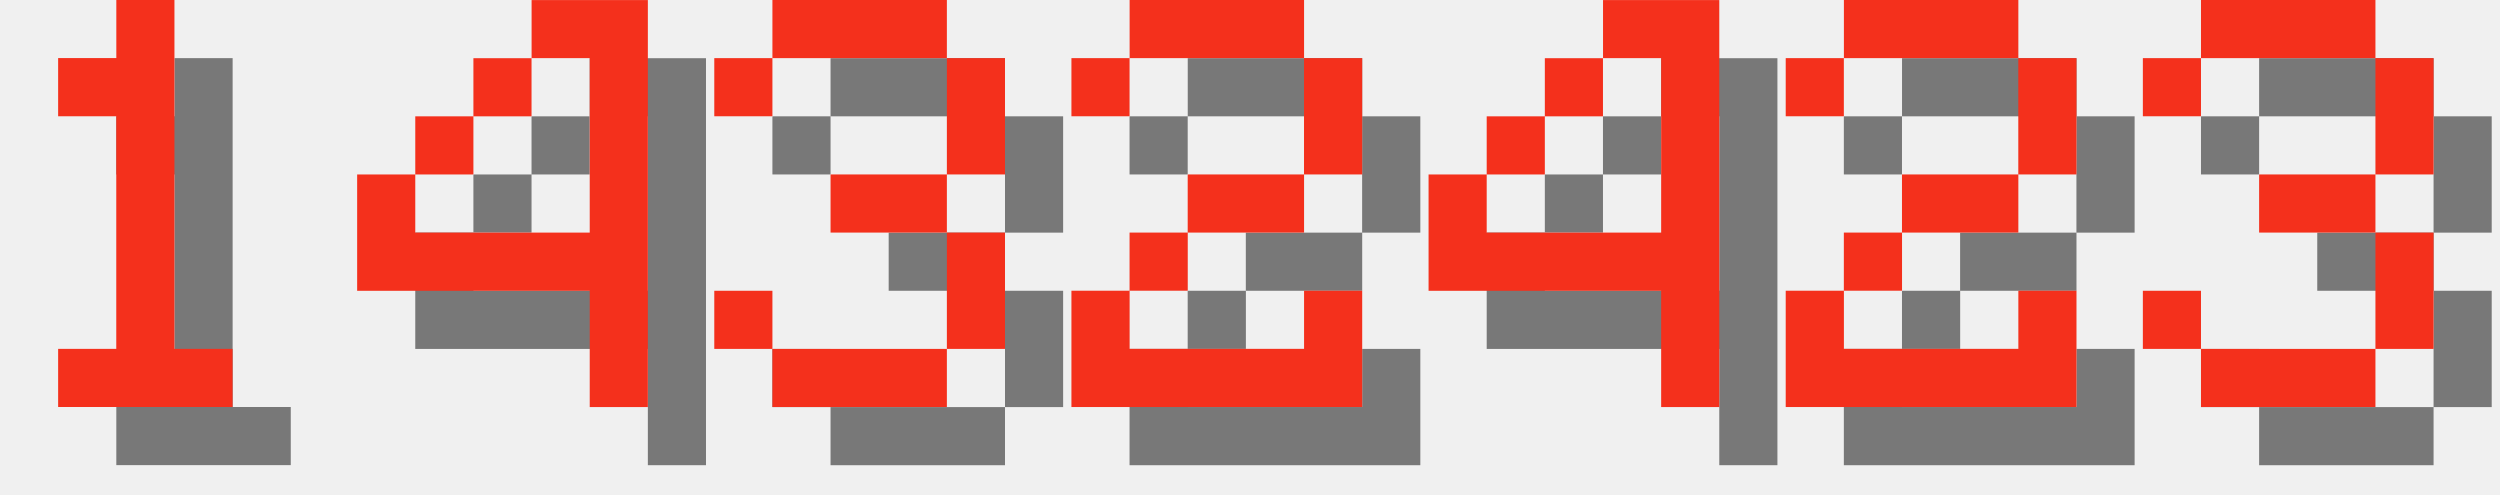
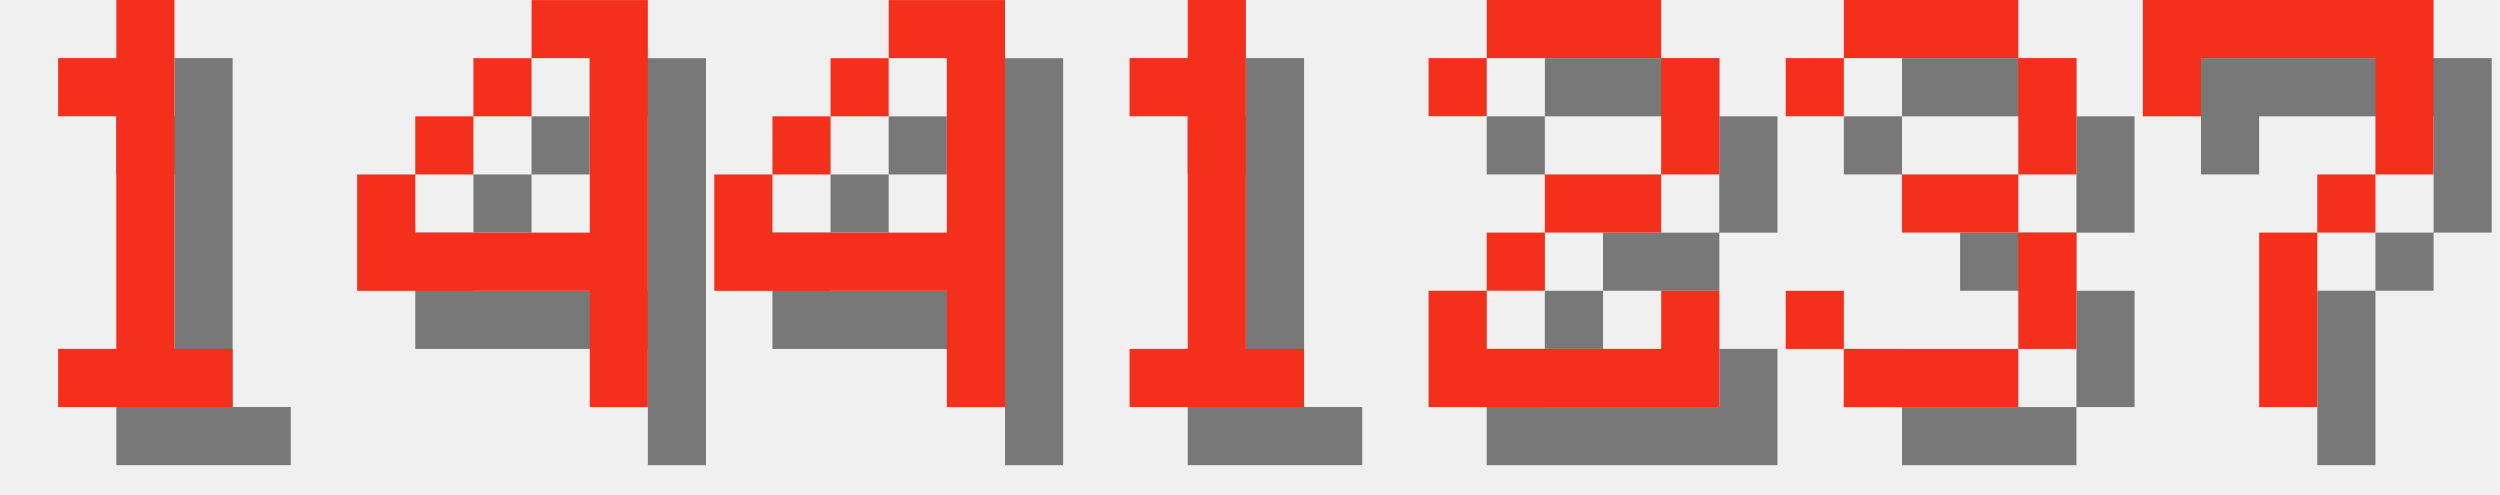
<svg xmlns="http://www.w3.org/2000/svg" version="1.1" width="182.0" height="36">
  <style>
        .text-foreground {
            fill: #F4301C;
        }
        .text-shadow {
            fill: #000000;
            fill-opacity: 0.5;
        }
    </style>
  <g class="digit" id="digit_1" transform="translate(0.0, 0), scale(4)">
    <path id="digit_1_shadow" class="text-shadow" d="m2.117 2.117v1.058h1.058v4.233h-1.058v1.058h3.175v-1.058h-1.058v-6.35h-1.058v1.058h-1.058z" fill-opacity=".5" style="paint-order:stroke fill markers" />
    <path id="digit_1_fg" class="text-foreground" d="m1.058 1.058v1.058h1.058v4.233h-1.058v1.058h3.175v-1.058h-1.058v-6.35h-1.058v1.058h-1.058z" fill="#fff" style="paint-order:stroke fill markers" />
  </g>
  <g class="digit" id="digit_4" transform="translate(26.0, 0), scale(4)">
    <path id="digit_4_shadow" class="text-shadow" d="m4.233 1.058v1.058h1.058v3.175h-3.175v-1.058h-1.058v2.117h4.233v2.117h1.058v-7.408h-2.117zm-2.117 3.175h1.058v-1.058h-1.058v1.058zm1.058-1.058h1.058v-1.058h-1.058v1.058z" fill-opacity=".5" style="paint-order:stroke fill markers" />
    <path id="digit_4_fg" class="text-foreground" d="m3.175 0v1.058h1.058v3.175h-3.175v-1.058h-1.058v2.117h4.233v2.117h1.058v-7.408h-2.117zm-2.117 3.175h1.058v-1.058h-1.058v1.058zm1.058-1.058h1.058v-1.058h-1.058v1.058z" fill="#fff" style="paint-order:stroke fill markers" />
  </g>
-   <g class="digit" id="digit_3" transform="translate(52.0, 0), scale(4)">
+   <g class="digit" id="digit_4" transform="translate(52.0, 0), scale(4)">
+     <path id="digit_4_shadow" class="text-shadow" d="m4.233 1.058v1.058h1.058v3.175h-3.175v-1.058h-1.058v2.117h4.233v2.117h1.058v-7.408h-2.117zm-2.117 3.175h1.058v-1.058h-1.058v1.058zm1.058-1.058h1.058v-1.058h-1.058v1.058z" fill-opacity=".5" style="paint-order:stroke fill markers" />
+     <path id="digit_4_fg" class="text-foreground" d="m3.175 0v1.058h1.058v3.175h-3.175v-1.058h-1.058v2.117h4.233v2.117h1.058v-7.408h-2.117zm-2.117 3.175h1.058v-1.058h-1.058v1.058zm1.058-1.058h1.058v-1.058h-1.058v1.058z" fill="#fff" style="paint-order:stroke fill markers" />
+   </g>
+   <g class="digit" id="digit_1" transform="translate(78.0, 0), scale(4)">
+     <path id="digit_1_shadow" class="text-shadow" d="m2.117 2.117v1.058h1.058v4.233h-1.058v1.058h3.175v-1.058h-1.058v-6.35h-1.058v1.058h-1.058z" fill-opacity=".5" style="paint-order:stroke fill markers" />
+     <path id="digit_1_fg" class="text-foreground" d="m1.058 1.058v1.058h1.058v4.233h-1.058v1.058h3.175v-1.058h-1.058v-6.35h-1.058v1.058h-1.058z" fill="#fff" style="paint-order:stroke fill markers" />
+   </g>
+   <g class="digit" id="digit_2" transform="translate(104.0, 0), scale(4)">
+     <path id="digit_2_shadow" class="text-shadow" d="m1.058 2.117v1.058h1.058v-1.058h3.175v2.117h-2.117v1.058h-1.058v1.058h-1.058v2.117h5.292v-2.117h-1.058v1.058h-3.175v-1.058h1.058v-1.058h2.117v-1.058h1.058v-2.117h-1.058v-1.058h-3.175v1.058h-1.058z" fill-opacity=".5" style="paint-order:stroke fill markers" />
+     <path id="digit_2_fg" class="text-foreground" d="m0 1.058v1.058h1.058v-1.058h3.175v2.117h-2.117v1.058h-1.058v1.058h-1.058v2.117h5.292v-2.117h-1.058v1.058h-3.175v-1.058h1.058v-1.058h2.117v-1.058h1.058v-2.117h-1.058v-1.058h-3.175v1.058h-1.058z" fill="#fff" style="paint-order:stroke fill markers" />
+   </g>
+   <g class="digit" id="digit_3" transform="translate(130.0, 0), scale(4)">
    <path id="digit_3_shadow" class="text-shadow" d="m1.058 2.117v1.058h1.058v-1.058h3.175v2.117h-2.117v1.058h2.117v2.117h-3.175v-1.058h-1.058v1.058h1.058v1.058h3.175v-1.058h1.058v-2.117h-1.058v-1.058h1.058v-2.117h-1.058v-1.058h-3.175v1.058h-1.058z" fill-opacity=".5" style="paint-order:stroke fill markers" />
    <path id="digit_3_fg" class="text-foreground" d="m0 1.058v1.058h1.058v-1.058h3.175v2.117h-2.117v1.058h2.117v2.117h-3.175v-1.058h-1.058v1.058h1.058v1.058h3.175v-1.058h1.058v-2.117h-1.058v-1.058h1.058v-2.117h-1.058v-1.058h-3.175v1.058h-1.058z" fill="#fff" style="paint-order:stroke fill markers" />
  </g>
-   <g class="digit" id="digit_2" transform="translate(78.0, 0), scale(4)">
-     <path id="digit_2_shadow" class="text-shadow" d="m1.058 2.117v1.058h1.058v-1.058h3.175v2.117h-2.117v1.058h-1.058v1.058h-1.058v2.117h5.292v-2.117h-1.058v1.058h-3.175v-1.058h1.058v-1.058h2.117v-1.058h1.058v-2.117h-1.058v-1.058h-3.175v1.058h-1.058z" fill-opacity=".5" style="paint-order:stroke fill markers" />
-     <path id="digit_2_fg" class="text-foreground" d="m0 1.058v1.058h1.058v-1.058h3.175v2.117h-2.117v1.058h-1.058v1.058h-1.058v2.117h5.292v-2.117h-1.058v1.058h-3.175v-1.058h1.058v-1.058h2.117v-1.058h1.058v-2.117h-1.058v-1.058h-3.175v1.058h-1.058z" fill="#fff" style="paint-order:stroke fill markers" />
-   </g>
-   <g class="digit" id="digit_4" transform="translate(104.0, 0), scale(4)">
-     <path id="digit_4_shadow" class="text-shadow" d="m4.233 1.058v1.058h1.058v3.175h-3.175v-1.058h-1.058v2.117h4.233v2.117h1.058v-7.408h-2.117zm-2.117 3.175h1.058v-1.058h-1.058v1.058zm1.058-1.058h1.058v-1.058h-1.058v1.058z" fill-opacity=".5" style="paint-order:stroke fill markers" />
-     <path id="digit_4_fg" class="text-foreground" d="m3.175 0v1.058h1.058v3.175h-3.175v-1.058h-1.058v2.117h4.233v2.117h1.058v-7.408h-2.117zm-2.117 3.175h1.058v-1.058h-1.058v1.058zm1.058-1.058h1.058v-1.058h-1.058v1.058z" fill="#fff" style="paint-order:stroke fill markers" />
-   </g>
-   <g class="digit" id="digit_2" transform="translate(130.0, 0), scale(4)">
-     <path id="digit_2_shadow" class="text-shadow" d="m1.058 2.117v1.058h1.058v-1.058h3.175v2.117h-2.117v1.058h-1.058v1.058h-1.058v2.117h5.292v-2.117h-1.058v1.058h-3.175v-1.058h1.058v-1.058h2.117v-1.058h1.058v-2.117h-1.058v-1.058h-3.175v1.058h-1.058z" fill-opacity=".5" style="paint-order:stroke fill markers" />
-     <path id="digit_2_fg" class="text-foreground" d="m0 1.058v1.058h1.058v-1.058h3.175v2.117h-2.117v1.058h-1.058v1.058h-1.058v2.117h5.292v-2.117h-1.058v1.058h-3.175v-1.058h1.058v-1.058h2.117v-1.058h1.058v-2.117h-1.058v-1.058h-3.175v1.058h-1.058z" fill="#fff" style="paint-order:stroke fill markers" />
-   </g>
-   <g class="digit" id="digit_3" transform="translate(156.0, 0), scale(4)">
-     <path id="digit_3_shadow" class="text-shadow" d="m1.058 2.117v1.058h1.058v-1.058h3.175v2.117h-2.117v1.058h2.117v2.117h-3.175v-1.058h-1.058v1.058h1.058v1.058h3.175v-1.058h1.058v-2.117h-1.058v-1.058h1.058v-2.117h-1.058v-1.058h-3.175v1.058h-1.058z" fill-opacity=".5" style="paint-order:stroke fill markers" />
-     <path id="digit_3_fg" class="text-foreground" d="m0 1.058v1.058h1.058v-1.058h3.175v2.117h-2.117v1.058h2.117v2.117h-3.175v-1.058h-1.058v1.058h1.058v1.058h3.175v-1.058h1.058v-2.117h-1.058v-1.058h1.058v-2.117h-1.058v-1.058h-3.175v1.058h-1.058z" fill="#fff" style="paint-order:stroke fill markers" />
+   <g class="digit" id="digit_7" transform="translate(156.0, 0), scale(4)">
+     <path id="digit_7_shadow" class="text-shadow" d="m1.058 1.058 2e-6 2.117h1.058v-1.058h3.175v1.058l2e-7 1.058h-1.058v1.058h-1.058l4e-7 3.175 1.058 1e-7v-3.175h1.058v-1.058h1.058l5e-7 -1.058v-2.117z" fill-opacity=".5" style="paint-order:stroke fill markers" />
+     <path id="digit_7_fg" class="text-foreground" d="m0 0 2e-6 2.117h1.058v-1.058h3.175v1.058l2e-7 1.058h-1.058v1.058h-1.058l4e-7 3.175 1.058 1e-7v-3.175h1.058v-1.058h1.058l5e-7 -1.058v-2.117z" fill="#fff" style="paint-order:stroke fill markers" />
  </g>
</svg>
